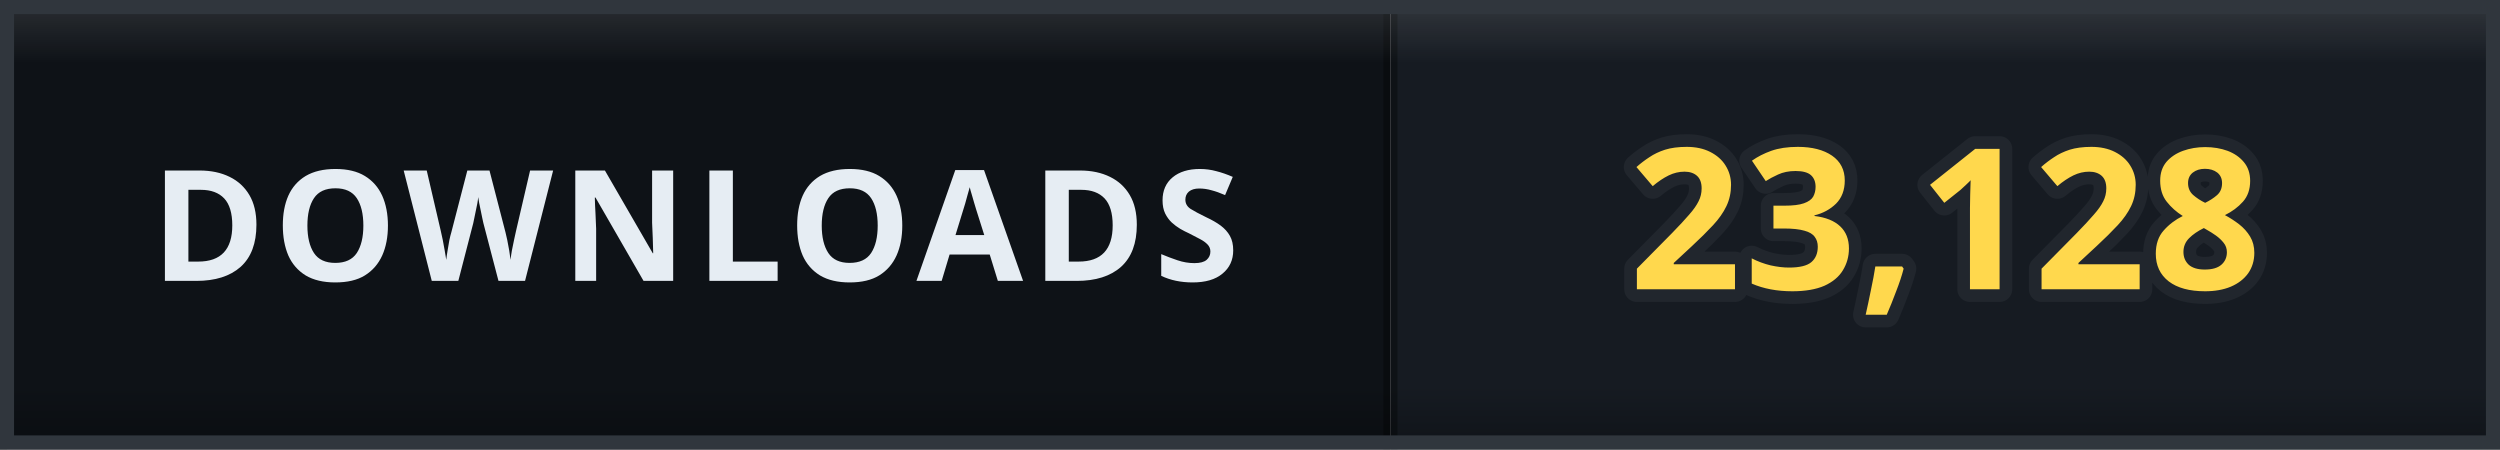
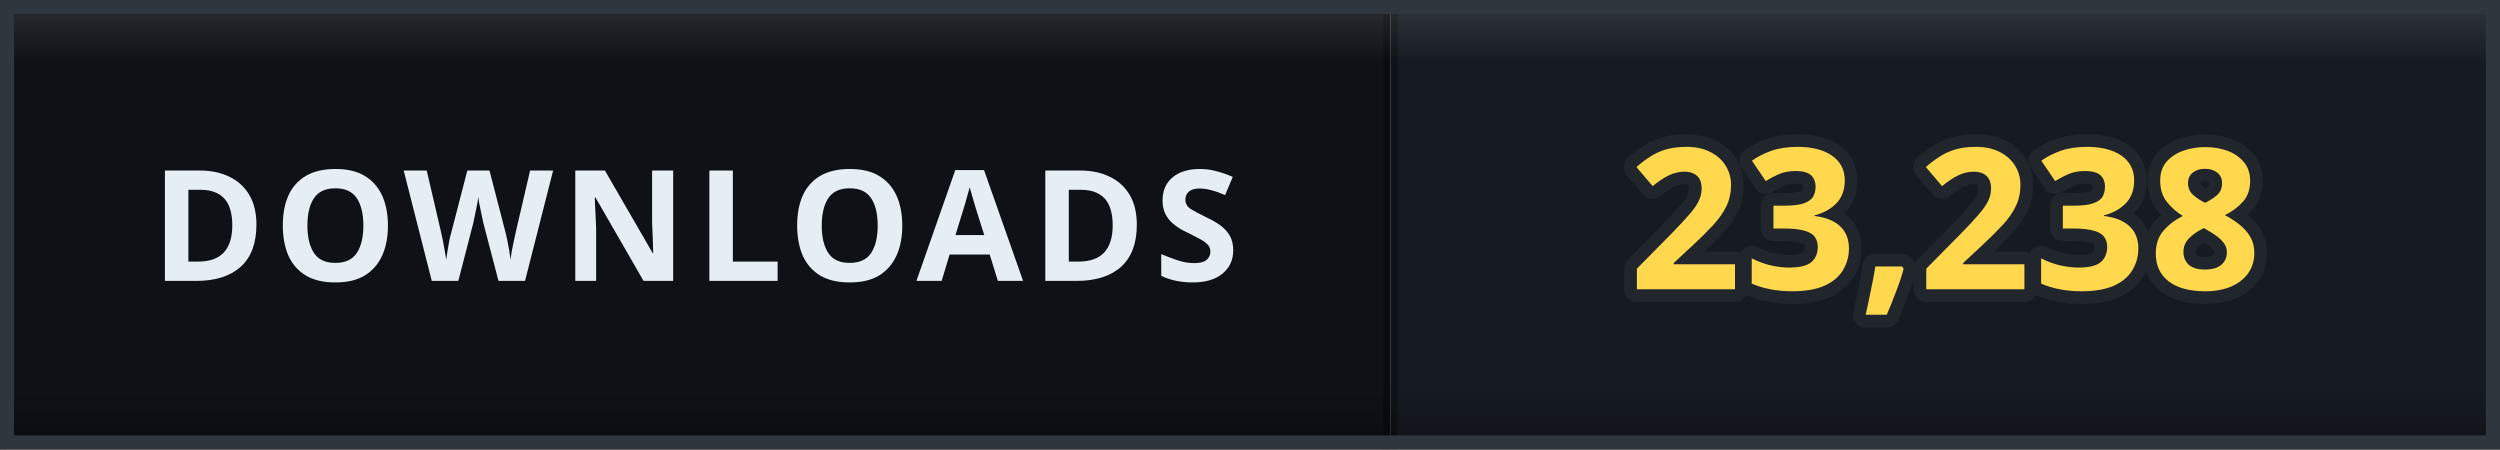
- <svg xmlns="http://www.w3.org/2000/svg" width="178" height="32" viewBox="0 0 178 32" role="img" aria-label="DOWNLOADS: 23,128">
+ <svg xmlns="http://www.w3.org/2000/svg" width="178" height="32" viewBox="0 0 178 32" role="img" aria-label="DOWNLOADS: 23,238">
  <defs>
    <clipPath id="clip">
      <rect width="178" height="32" rx="0" />
    </clipPath>
    <linearGradient id="bevel" x1="0" y1="0" x2="0" y2="1">
      <stop offset="0" stop-color="#ffffff" stop-opacity="0.12" />
      <stop offset="0.14" stop-color="#ffffff" stop-opacity="0" />
      <stop offset="0.86" stop-color="#000000" stop-opacity="0" />
      <stop offset="1" stop-color="#000000" stop-opacity="0.28" />
    </linearGradient>
  </defs>
  <g clip-path="url(#clip)">
    <rect width="0" height="32" fill="#161b22" />
    <rect x="0" width="99" height="32" fill="#0e1217" />
    <rect x="99" width="79" height="32" fill="#161b22" />
    <rect x="-0.5" width="1" height="32" fill="#000000" opacity="0.35" />
    <rect x="98.5" width="1" height="32" fill="#000000" opacity="0.35" />
    <text x="49.5" y="20" font-family="Verdana, 'Segoe UI', sans-serif" font-size="11" font-weight="700" letter-spacing="0.6" fill="#e6edf3" text-anchor="middle">DOWNLOADS</text>
-     <text x="138.5" y="20.6" font-family="Verdana, 'Segoe UI', sans-serif" font-size="14" font-weight="700" letter-spacing="0.2" fill="#ffd84d" stroke="#21262d" stroke-width="1.8" stroke-linejoin="round" paint-order="stroke" text-anchor="middle">23,128</text>
+     <text x="138.5" y="20.6" font-family="Verdana, 'Segoe UI', sans-serif" font-size="14" font-weight="700" letter-spacing="0.2" fill="#ffd84d" stroke="#21262d" stroke-width="1.8" stroke-linejoin="round" paint-order="stroke" text-anchor="middle">23,238</text>
    <rect width="178" height="32" rx="0" fill="url(#bevel)" />
  </g>
  <rect x="0.5" y="0.5" width="177" height="31" rx="0" fill="none" stroke="#30363d" />
</svg>
